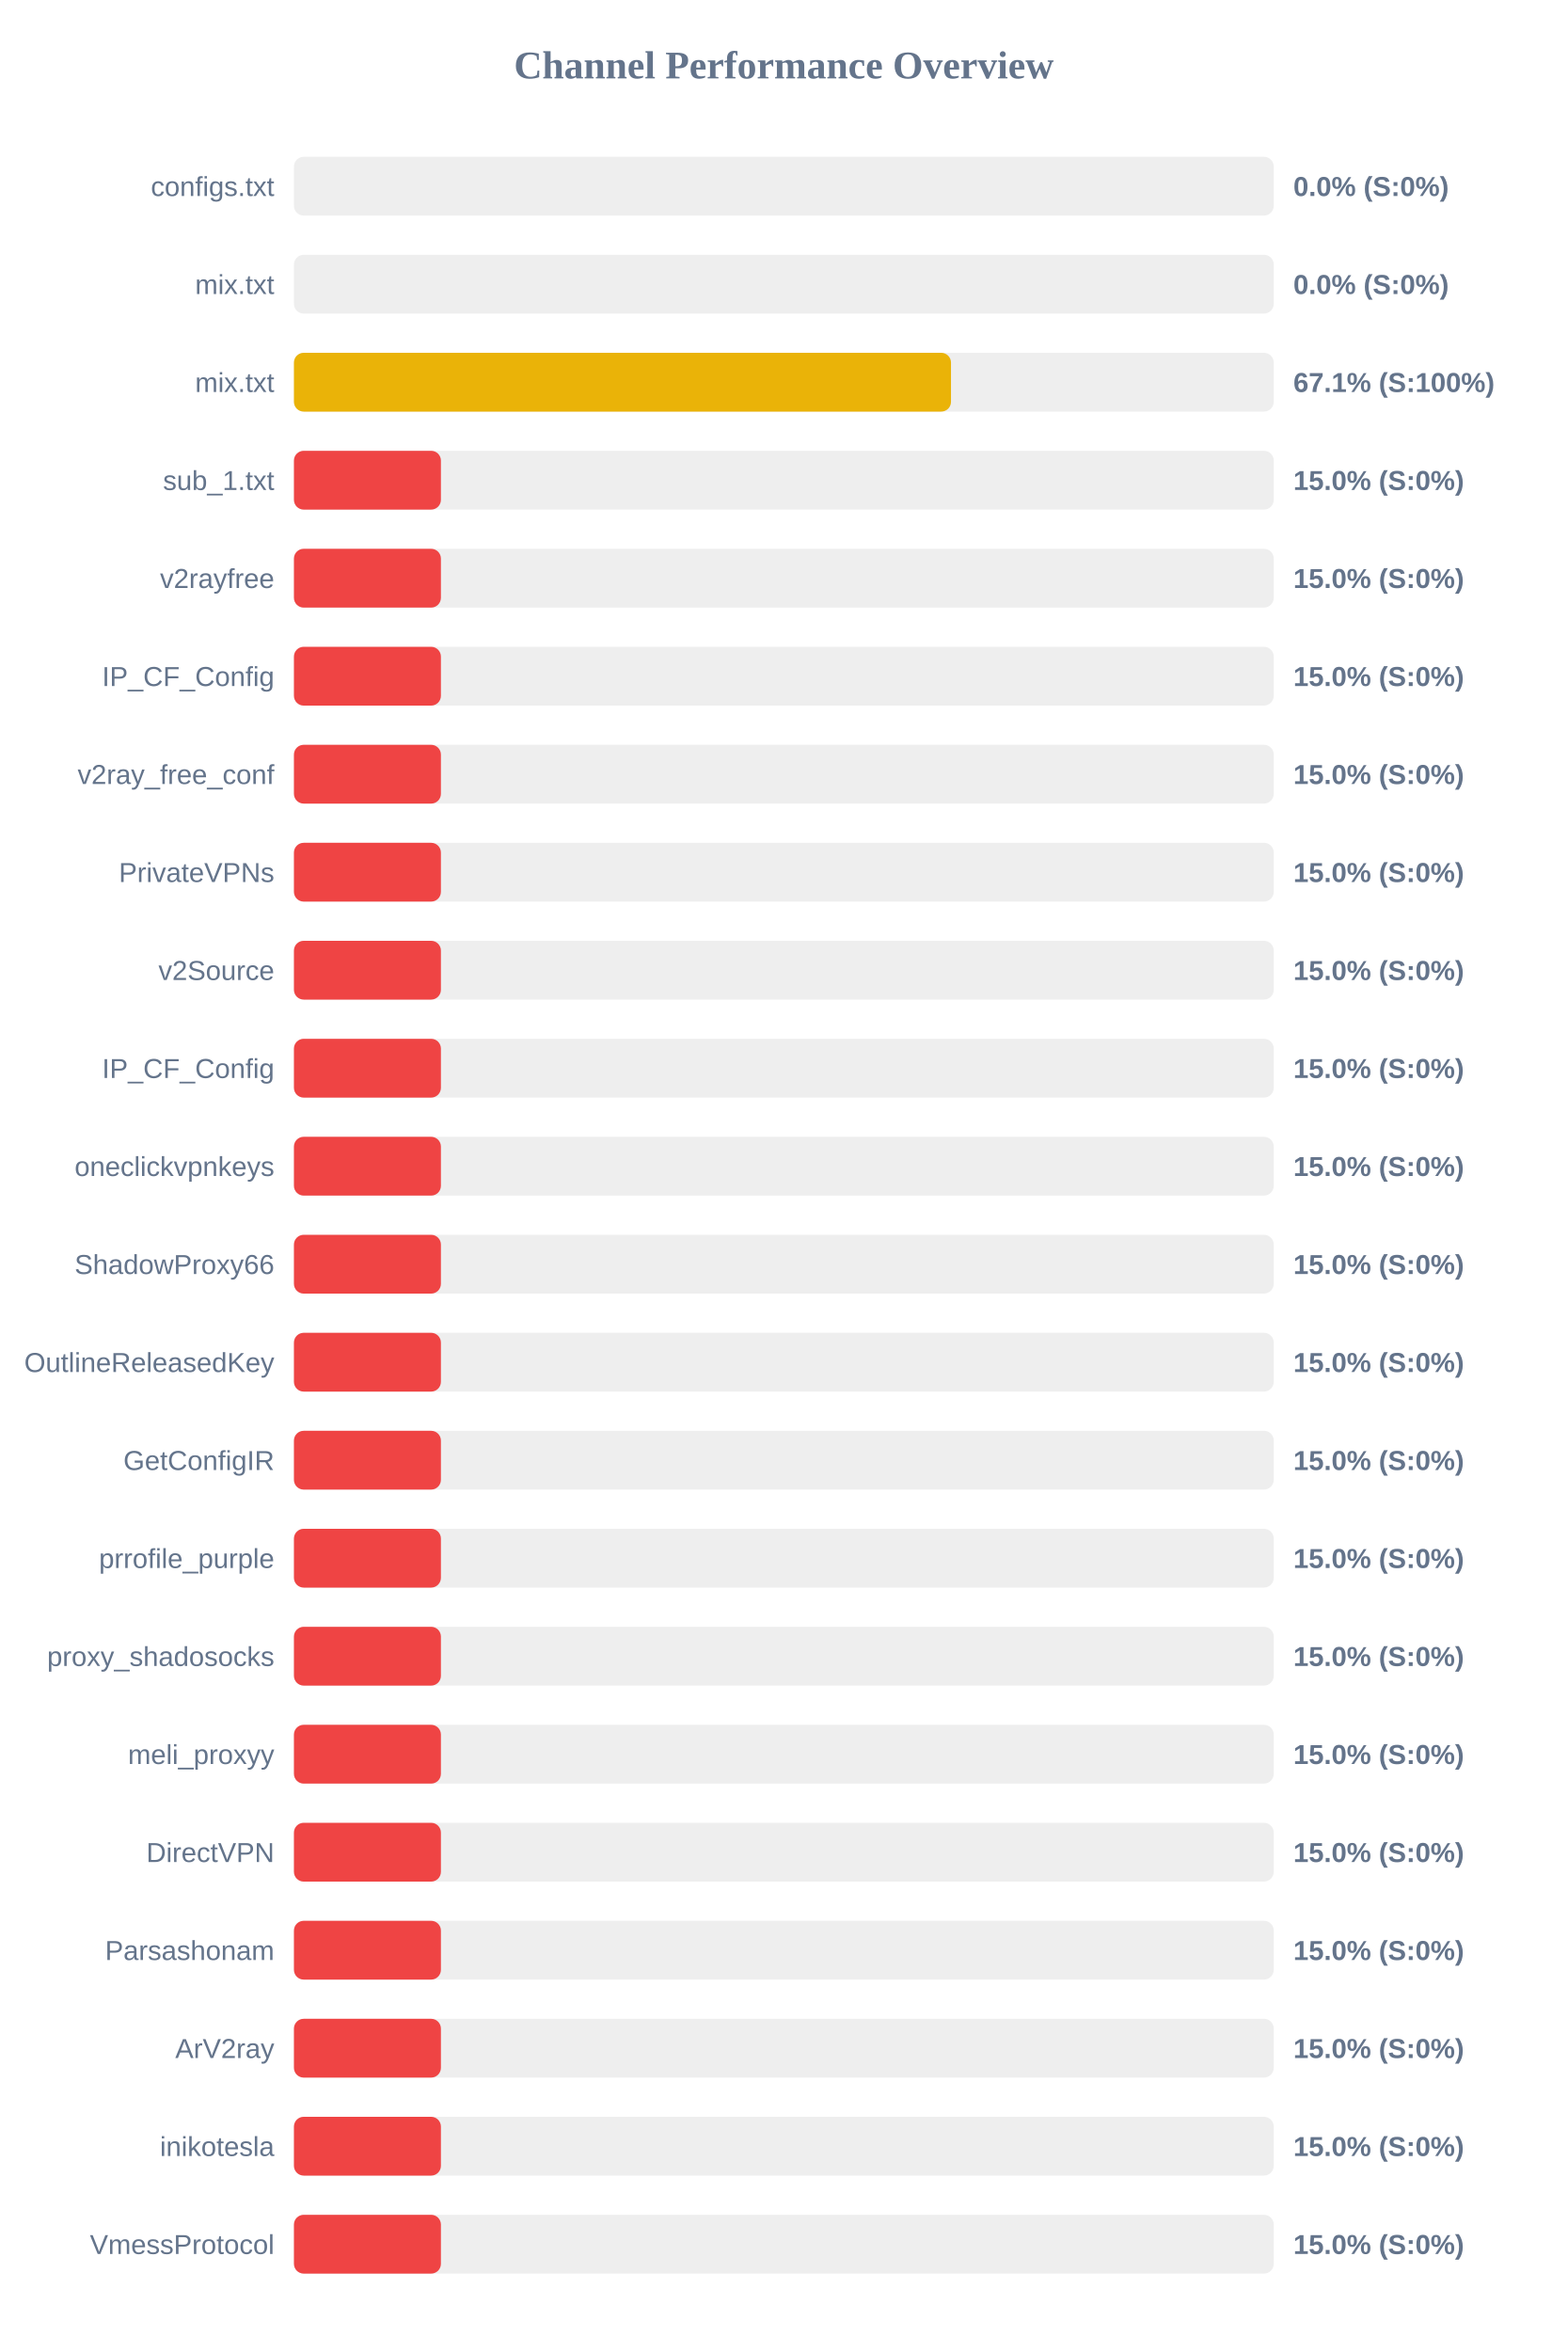
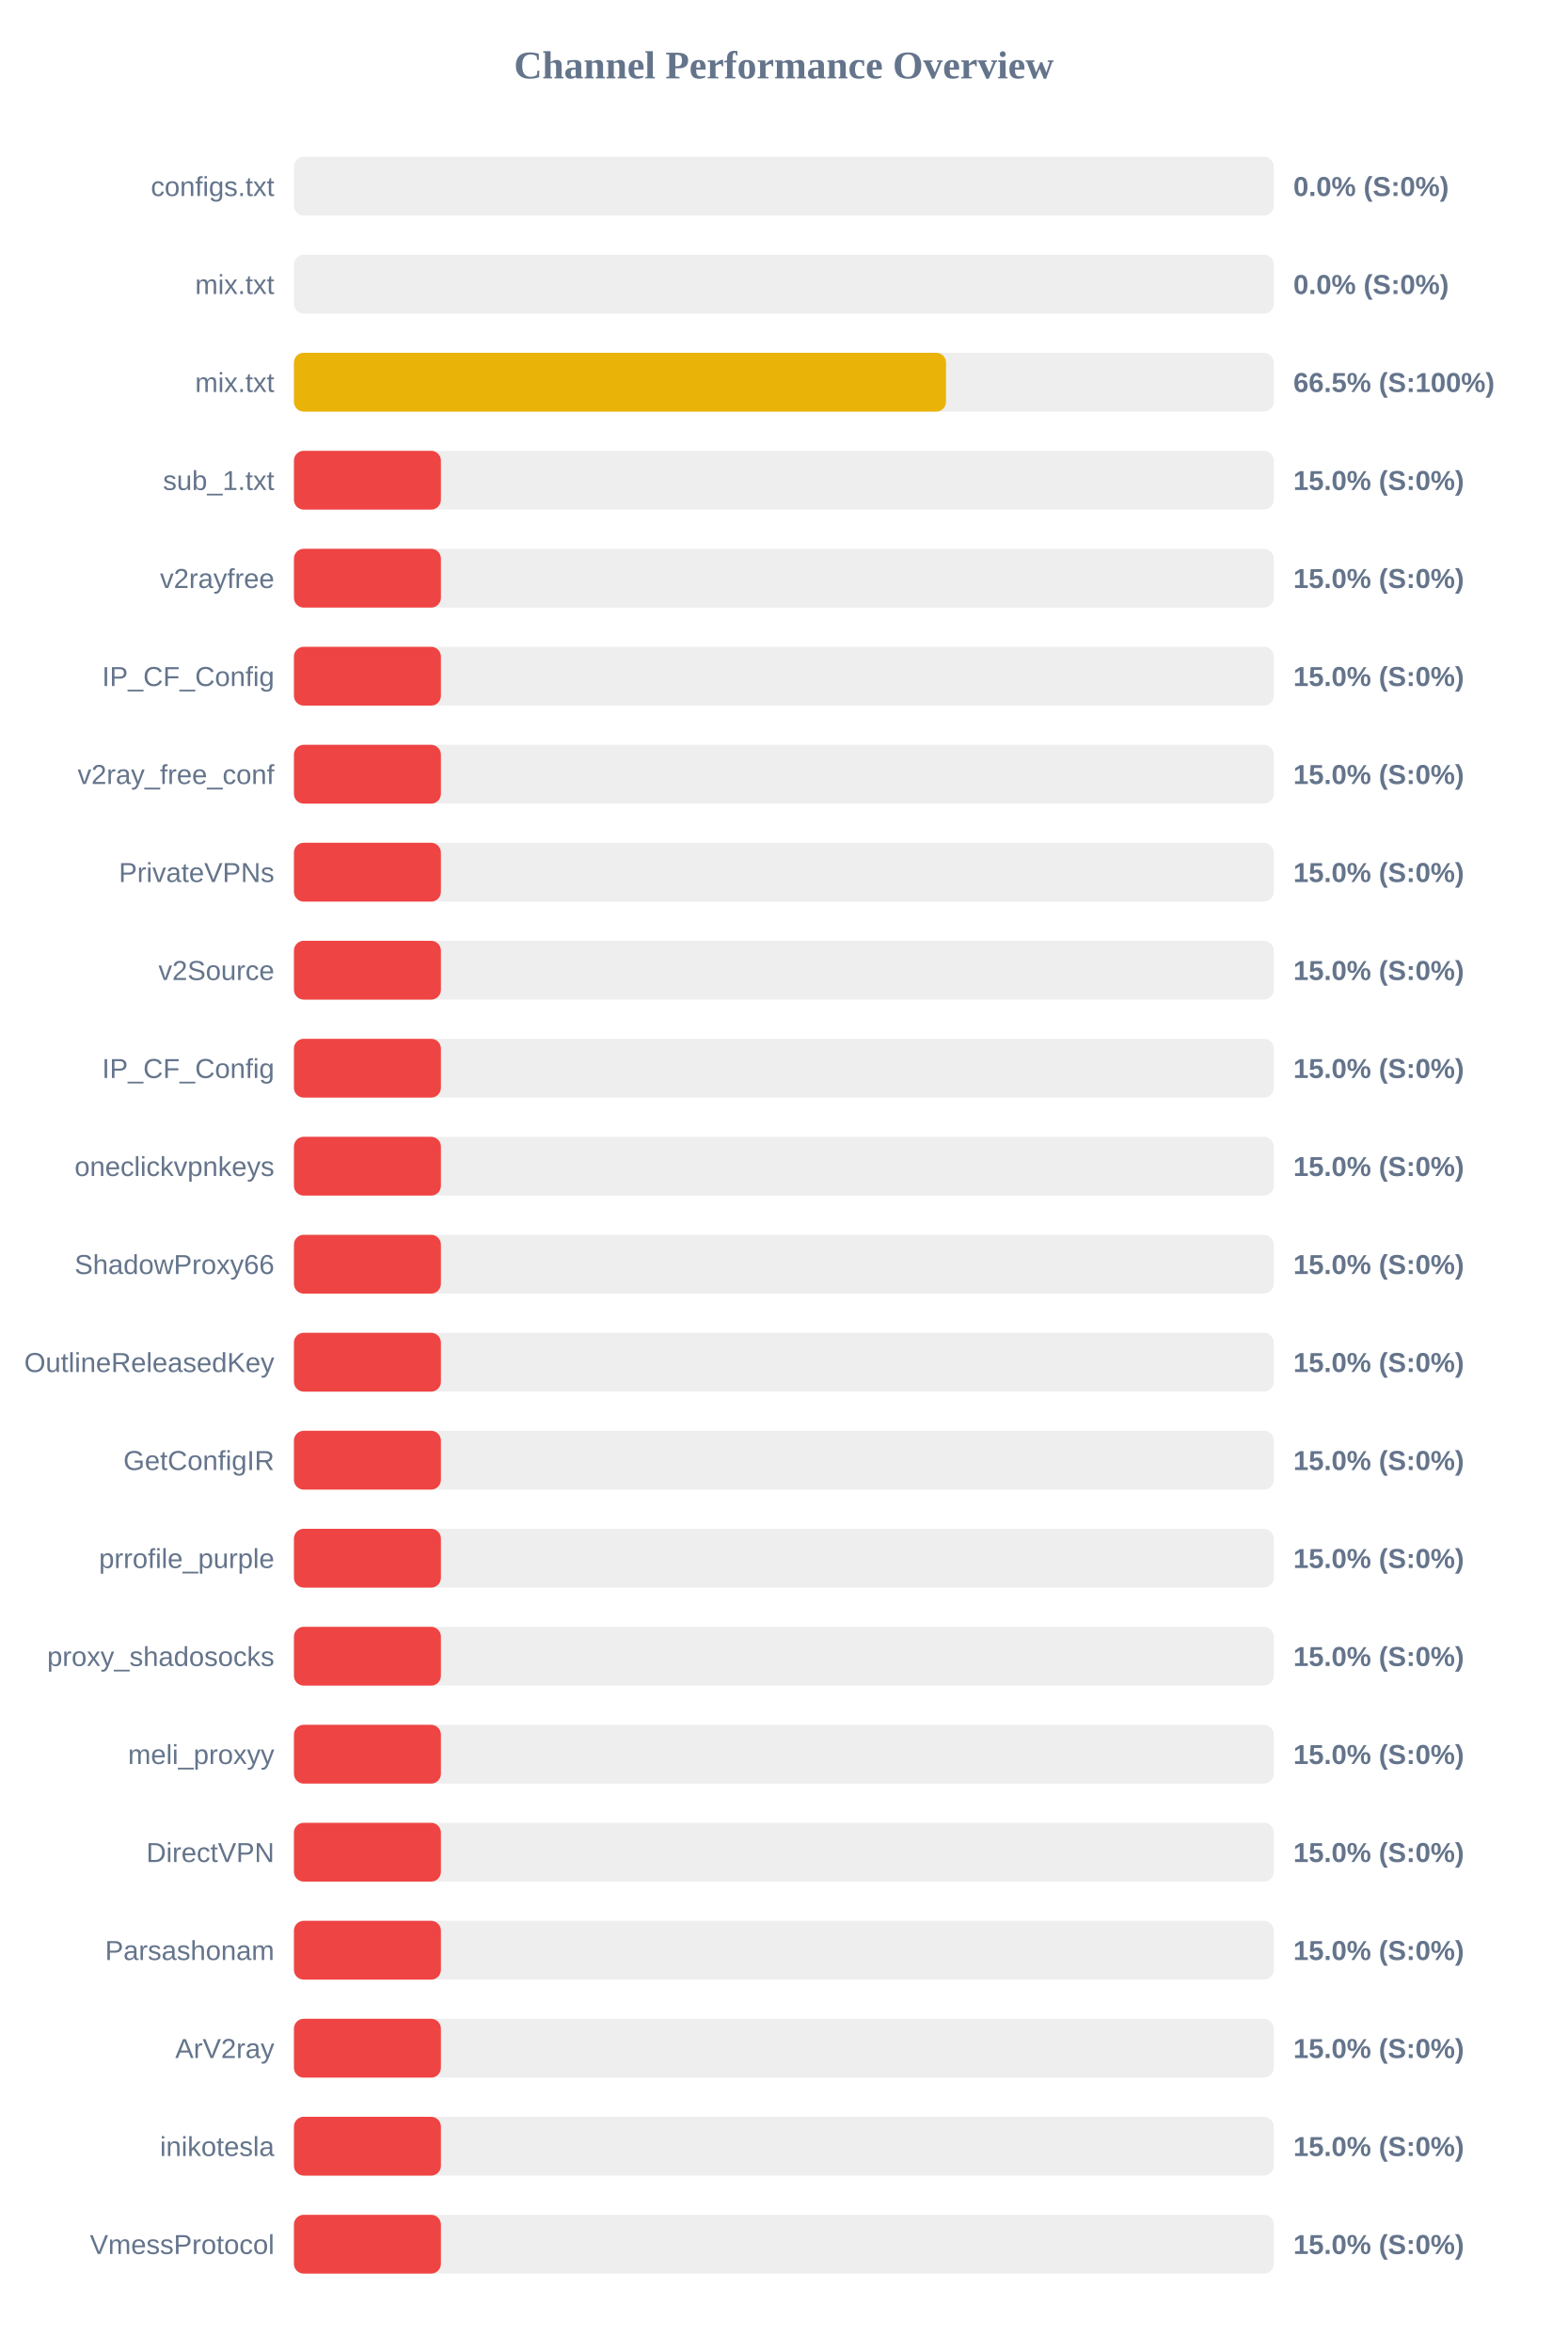
<svg xmlns="http://www.w3.org/2000/svg" width="800" height="1200" version="1.1">
  <style>
        .row { font: 14px Arial; fill: #64748b; }
        .score { font: bold 14px Arial; fill: #64748b; }
    </style>
  <text x="400" y="40" text-anchor="middle" font-size="20px" font-weight="bold" fill="#64748b">Channel Performance Overview</text>
  <rect x="150" y="80" width="500" height="30" fill="#eee" rx="5" />
  <rect x="150" y="80" width="0.0" height="30" fill="#ef4444" rx="5" />
  <text x="140" y="100" text-anchor="end" class="row">configs.txt</text>
  <text x="660" y="100" text-anchor="start" class="score">0.0% (S:0%)</text>
  <rect x="150" y="130" width="500" height="30" fill="#eee" rx="5" />
  <rect x="150" y="130" width="0.0" height="30" fill="#ef4444" rx="5" />
  <text x="140" y="150" text-anchor="end" class="row">mix.txt</text>
  <text x="660" y="150" text-anchor="start" class="score">0.0% (S:0%)</text>
  <rect x="150" y="180" width="500" height="30" fill="#eee" rx="5" />
-   <rect x="150" y="180" width="335.3" height="30" fill="#eab308" rx="5" />
+   <rect x="150" y="180" width="332.75" height="30" fill="#eab308" rx="5" />
  <text x="140" y="200" text-anchor="end" class="row">mix.txt</text>
-   <text x="660" y="200" text-anchor="start" class="score">67.1% (S:100%)</text>
+   <text x="660" y="200" text-anchor="start" class="score">66.5% (S:100%)</text>
  <rect x="150" y="230" width="500" height="30" fill="#eee" rx="5" />
  <rect x="150" y="230" width="75.0" height="30" fill="#ef4444" rx="5" />
  <text x="140" y="250" text-anchor="end" class="row">sub_1.txt</text>
  <text x="660" y="250" text-anchor="start" class="score">15.0% (S:0%)</text>
  <rect x="150" y="280" width="500" height="30" fill="#eee" rx="5" />
  <rect x="150" y="280" width="75.0" height="30" fill="#ef4444" rx="5" />
  <text x="140" y="300" text-anchor="end" class="row">v2rayfree</text>
  <text x="660" y="300" text-anchor="start" class="score">15.0% (S:0%)</text>
  <rect x="150" y="330" width="500" height="30" fill="#eee" rx="5" />
  <rect x="150" y="330" width="75.0" height="30" fill="#ef4444" rx="5" />
  <text x="140" y="350" text-anchor="end" class="row">IP_CF_Config</text>
  <text x="660" y="350" text-anchor="start" class="score">15.0% (S:0%)</text>
  <rect x="150" y="380" width="500" height="30" fill="#eee" rx="5" />
  <rect x="150" y="380" width="75.0" height="30" fill="#ef4444" rx="5" />
  <text x="140" y="400" text-anchor="end" class="row">v2ray_free_conf</text>
  <text x="660" y="400" text-anchor="start" class="score">15.0% (S:0%)</text>
  <rect x="150" y="430" width="500" height="30" fill="#eee" rx="5" />
  <rect x="150" y="430" width="75.0" height="30" fill="#ef4444" rx="5" />
  <text x="140" y="450" text-anchor="end" class="row">PrivateVPNs</text>
  <text x="660" y="450" text-anchor="start" class="score">15.0% (S:0%)</text>
  <rect x="150" y="480" width="500" height="30" fill="#eee" rx="5" />
  <rect x="150" y="480" width="75.0" height="30" fill="#ef4444" rx="5" />
  <text x="140" y="500" text-anchor="end" class="row">v2Source</text>
  <text x="660" y="500" text-anchor="start" class="score">15.0% (S:0%)</text>
  <rect x="150" y="530" width="500" height="30" fill="#eee" rx="5" />
  <rect x="150" y="530" width="75.0" height="30" fill="#ef4444" rx="5" />
  <text x="140" y="550" text-anchor="end" class="row">IP_CF_Config</text>
  <text x="660" y="550" text-anchor="start" class="score">15.0% (S:0%)</text>
  <rect x="150" y="580" width="500" height="30" fill="#eee" rx="5" />
  <rect x="150" y="580" width="75.0" height="30" fill="#ef4444" rx="5" />
  <text x="140" y="600" text-anchor="end" class="row">oneclickvpnkeys</text>
  <text x="660" y="600" text-anchor="start" class="score">15.0% (S:0%)</text>
  <rect x="150" y="630" width="500" height="30" fill="#eee" rx="5" />
  <rect x="150" y="630" width="75.0" height="30" fill="#ef4444" rx="5" />
  <text x="140" y="650" text-anchor="end" class="row">ShadowProxy66</text>
  <text x="660" y="650" text-anchor="start" class="score">15.0% (S:0%)</text>
  <rect x="150" y="680" width="500" height="30" fill="#eee" rx="5" />
  <rect x="150" y="680" width="75.0" height="30" fill="#ef4444" rx="5" />
  <text x="140" y="700" text-anchor="end" class="row">OutlineReleasedKey</text>
  <text x="660" y="700" text-anchor="start" class="score">15.0% (S:0%)</text>
  <rect x="150" y="730" width="500" height="30" fill="#eee" rx="5" />
  <rect x="150" y="730" width="75.0" height="30" fill="#ef4444" rx="5" />
  <text x="140" y="750" text-anchor="end" class="row">GetConfigIR</text>
  <text x="660" y="750" text-anchor="start" class="score">15.0% (S:0%)</text>
  <rect x="150" y="780" width="500" height="30" fill="#eee" rx="5" />
  <rect x="150" y="780" width="75.0" height="30" fill="#ef4444" rx="5" />
  <text x="140" y="800" text-anchor="end" class="row">prrofile_purple</text>
  <text x="660" y="800" text-anchor="start" class="score">15.0% (S:0%)</text>
  <rect x="150" y="830" width="500" height="30" fill="#eee" rx="5" />
  <rect x="150" y="830" width="75.0" height="30" fill="#ef4444" rx="5" />
  <text x="140" y="850" text-anchor="end" class="row">proxy_shadosocks</text>
  <text x="660" y="850" text-anchor="start" class="score">15.0% (S:0%)</text>
  <rect x="150" y="880" width="500" height="30" fill="#eee" rx="5" />
  <rect x="150" y="880" width="75.0" height="30" fill="#ef4444" rx="5" />
  <text x="140" y="900" text-anchor="end" class="row">meli_proxyy</text>
  <text x="660" y="900" text-anchor="start" class="score">15.0% (S:0%)</text>
  <rect x="150" y="930" width="500" height="30" fill="#eee" rx="5" />
  <rect x="150" y="930" width="75.0" height="30" fill="#ef4444" rx="5" />
  <text x="140" y="950" text-anchor="end" class="row">DirectVPN</text>
  <text x="660" y="950" text-anchor="start" class="score">15.0% (S:0%)</text>
  <rect x="150" y="980" width="500" height="30" fill="#eee" rx="5" />
  <rect x="150" y="980" width="75.0" height="30" fill="#ef4444" rx="5" />
  <text x="140" y="1000" text-anchor="end" class="row">Parsashonam</text>
  <text x="660" y="1000" text-anchor="start" class="score">15.0% (S:0%)</text>
  <rect x="150" y="1030" width="500" height="30" fill="#eee" rx="5" />
  <rect x="150" y="1030" width="75.0" height="30" fill="#ef4444" rx="5" />
  <text x="140" y="1050" text-anchor="end" class="row">ArV2ray</text>
  <text x="660" y="1050" text-anchor="start" class="score">15.0% (S:0%)</text>
  <rect x="150" y="1080" width="500" height="30" fill="#eee" rx="5" />
  <rect x="150" y="1080" width="75.0" height="30" fill="#ef4444" rx="5" />
  <text x="140" y="1100" text-anchor="end" class="row">inikotesla</text>
  <text x="660" y="1100" text-anchor="start" class="score">15.0% (S:0%)</text>
  <rect x="150" y="1130" width="500" height="30" fill="#eee" rx="5" />
  <rect x="150" y="1130" width="75.0" height="30" fill="#ef4444" rx="5" />
  <text x="140" y="1150" text-anchor="end" class="row">VmessProtocol</text>
  <text x="660" y="1150" text-anchor="start" class="score">15.0% (S:0%)</text>
</svg>
